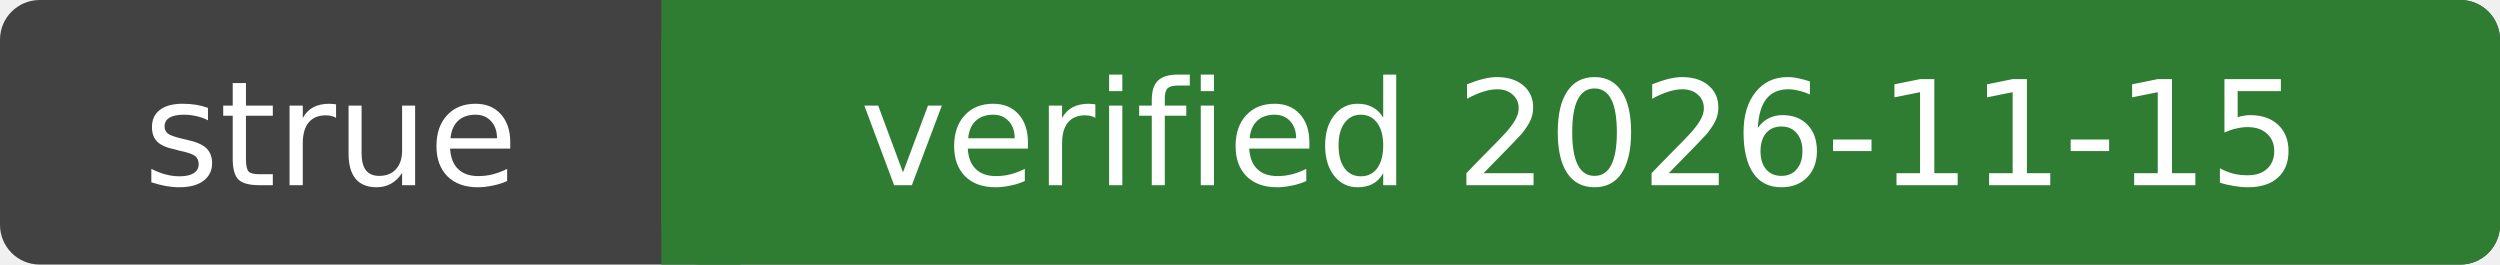
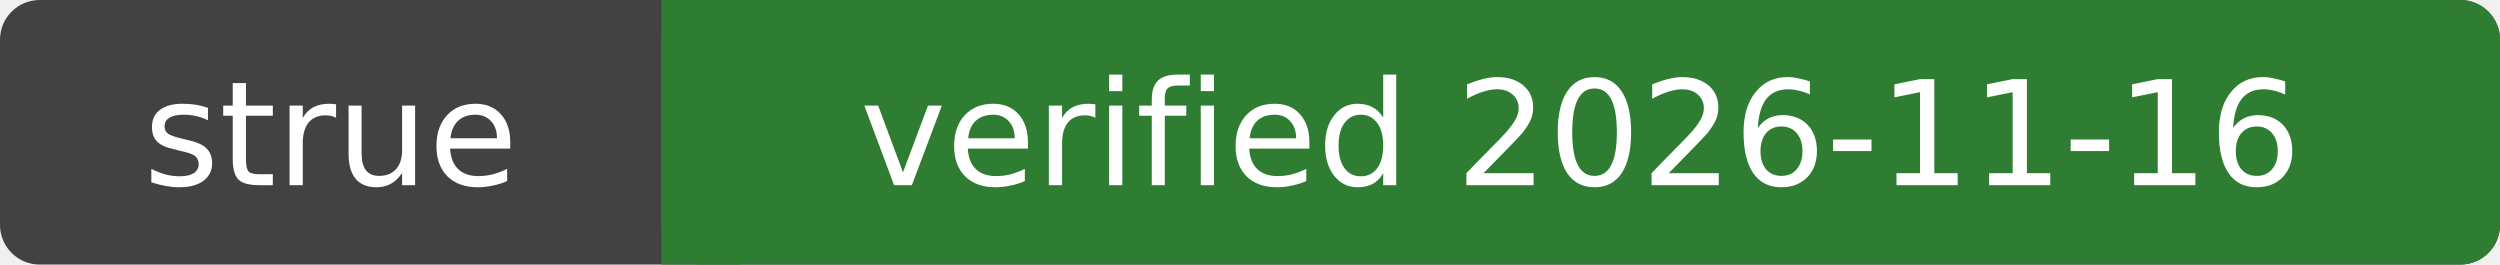
- <svg xmlns="http://www.w3.org/2000/svg" width="189" height="20" role="img" aria-label="strue: verified 2026-11-15">
+ <svg xmlns="http://www.w3.org/2000/svg" width="189" height="20" role="img" aria-label="strue: verified 2026-11-16">
  <rect width="189" height="20" rx="3" fill="#424242" />
  <rect x="50" width="139" height="20" rx="3" fill="#2e7d32" />
  <rect x="50" width="6" height="20" fill="#2e7d32" />
  <g fill="#fff" font-family="Verdana,DejaVu Sans,sans-serif" font-size="11" text-anchor="middle">
    <text x="25.0" y="14">strue</text>
-     <text x="119.5" y="14">verified 2026-11-15</text>
+     <text x="119.5" y="14">verified 2026-11-16</text>
  </g>
</svg>
